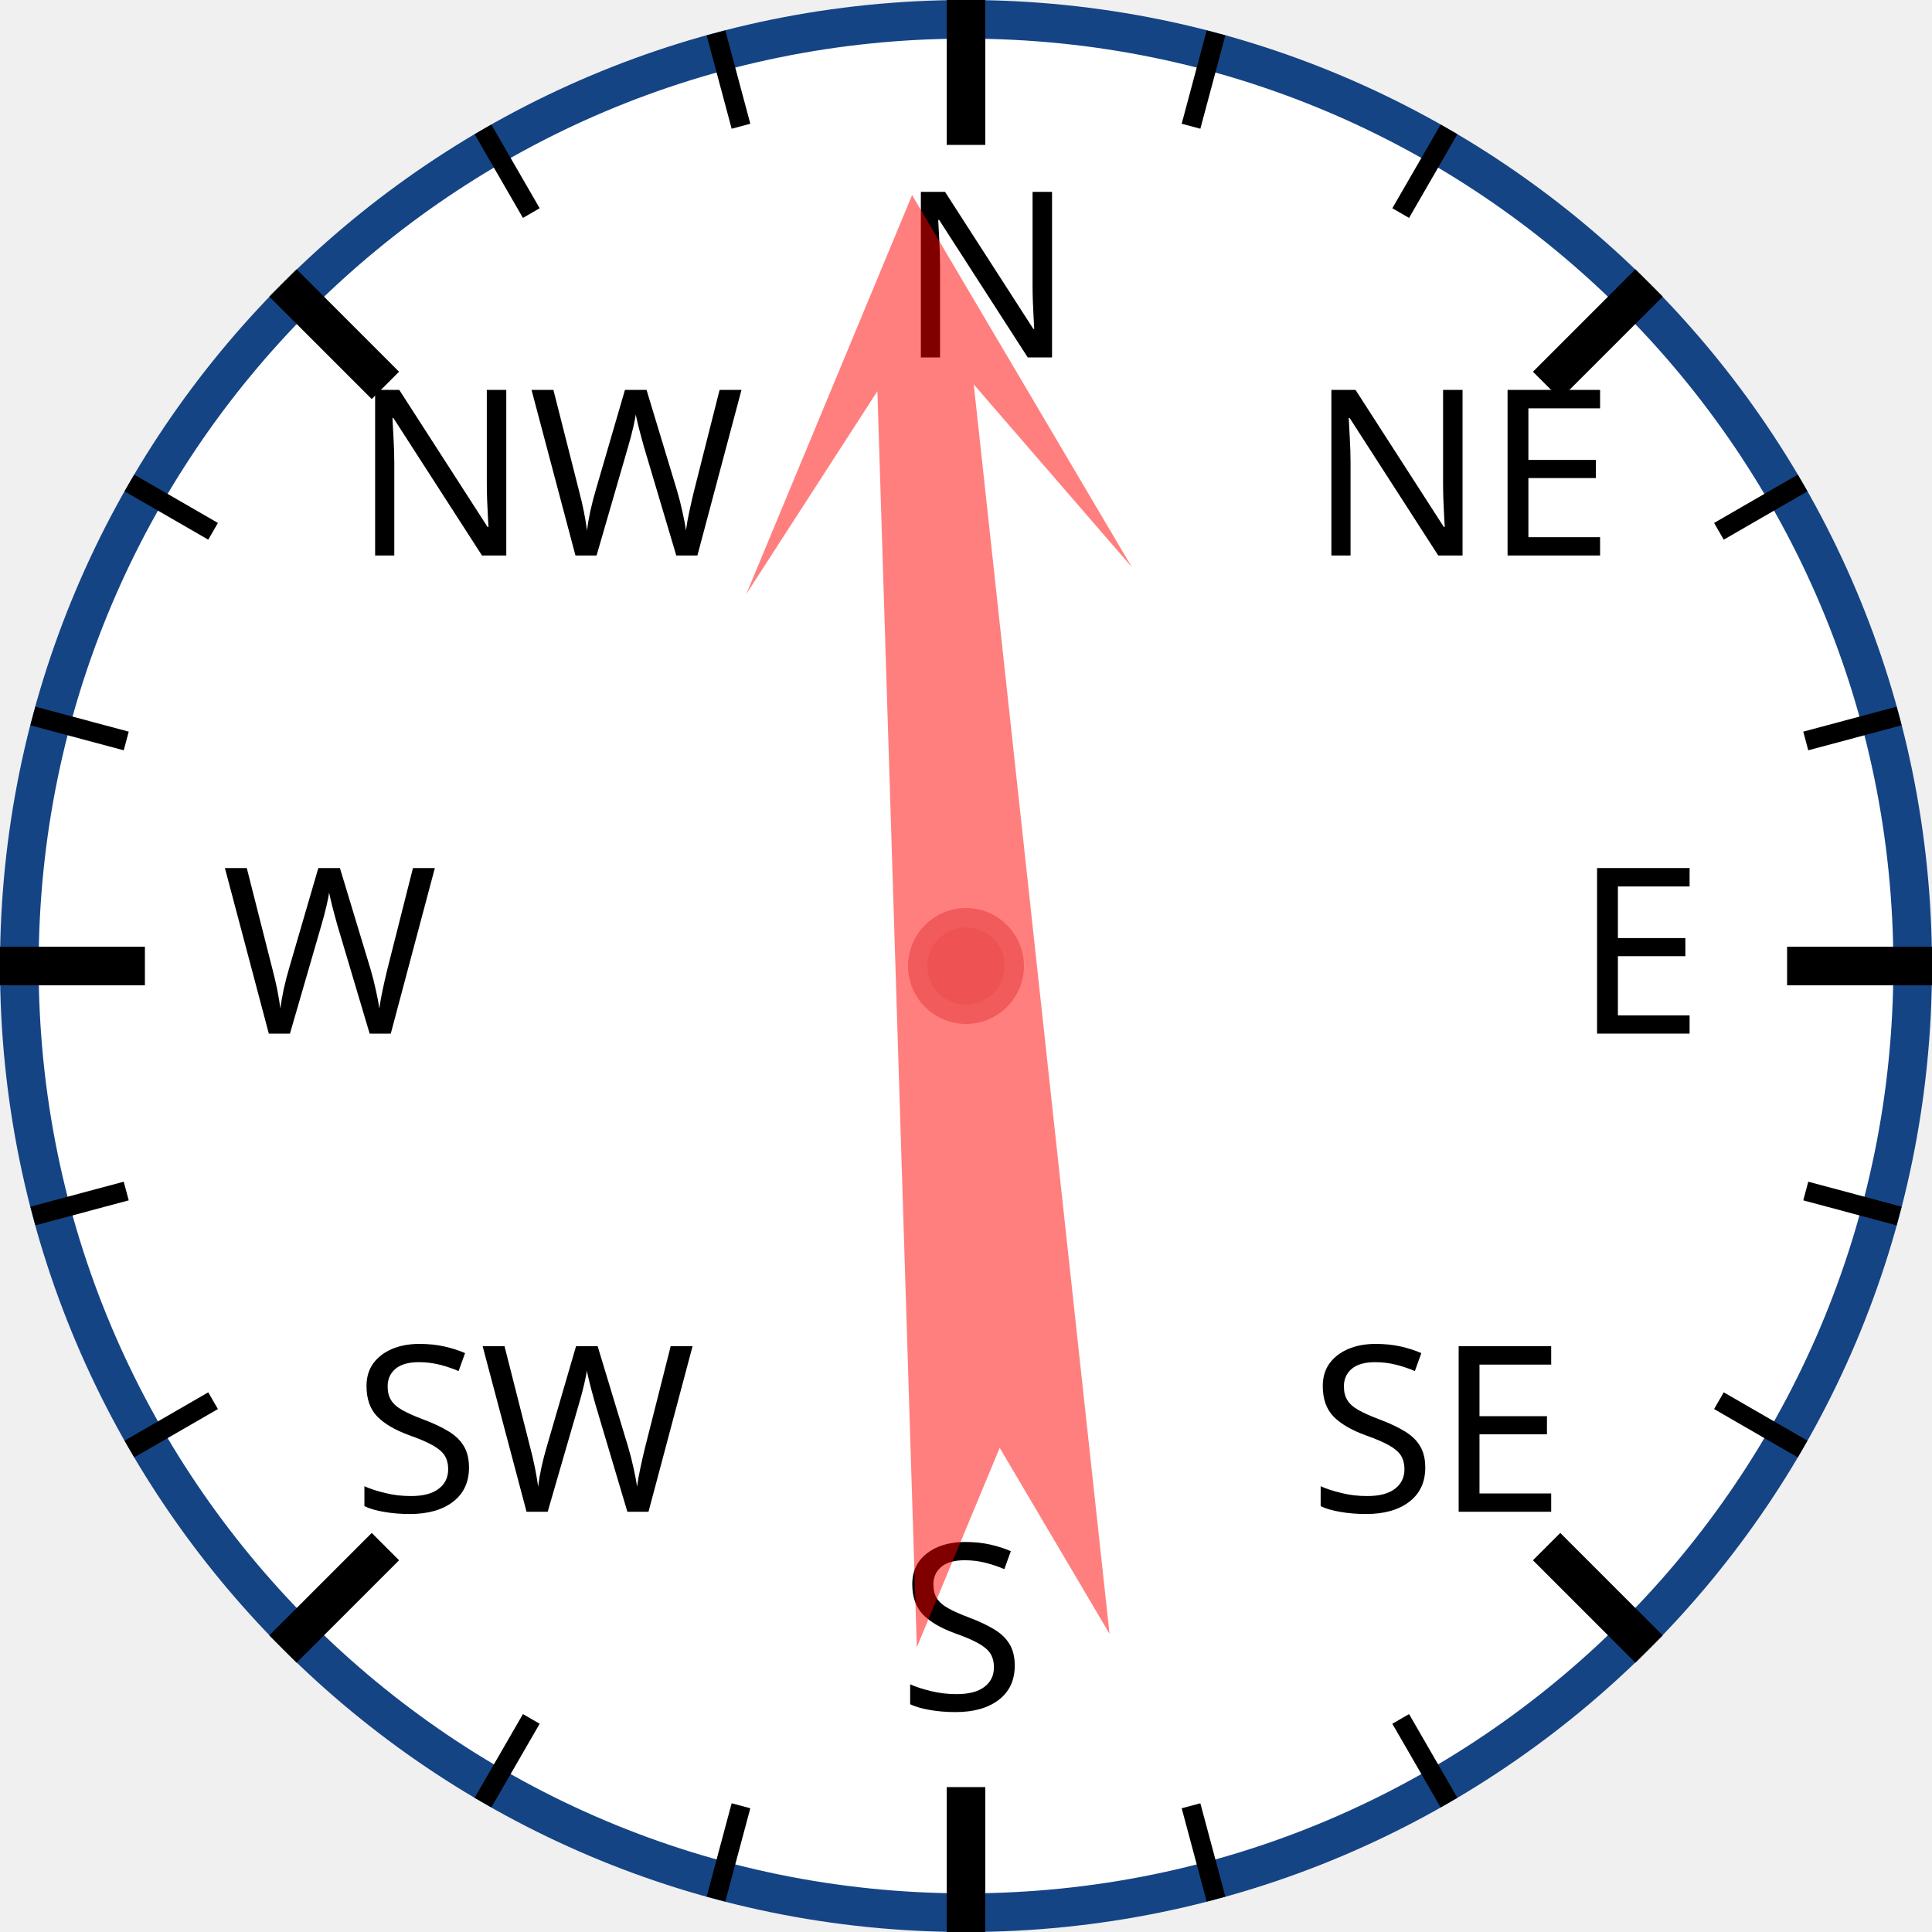
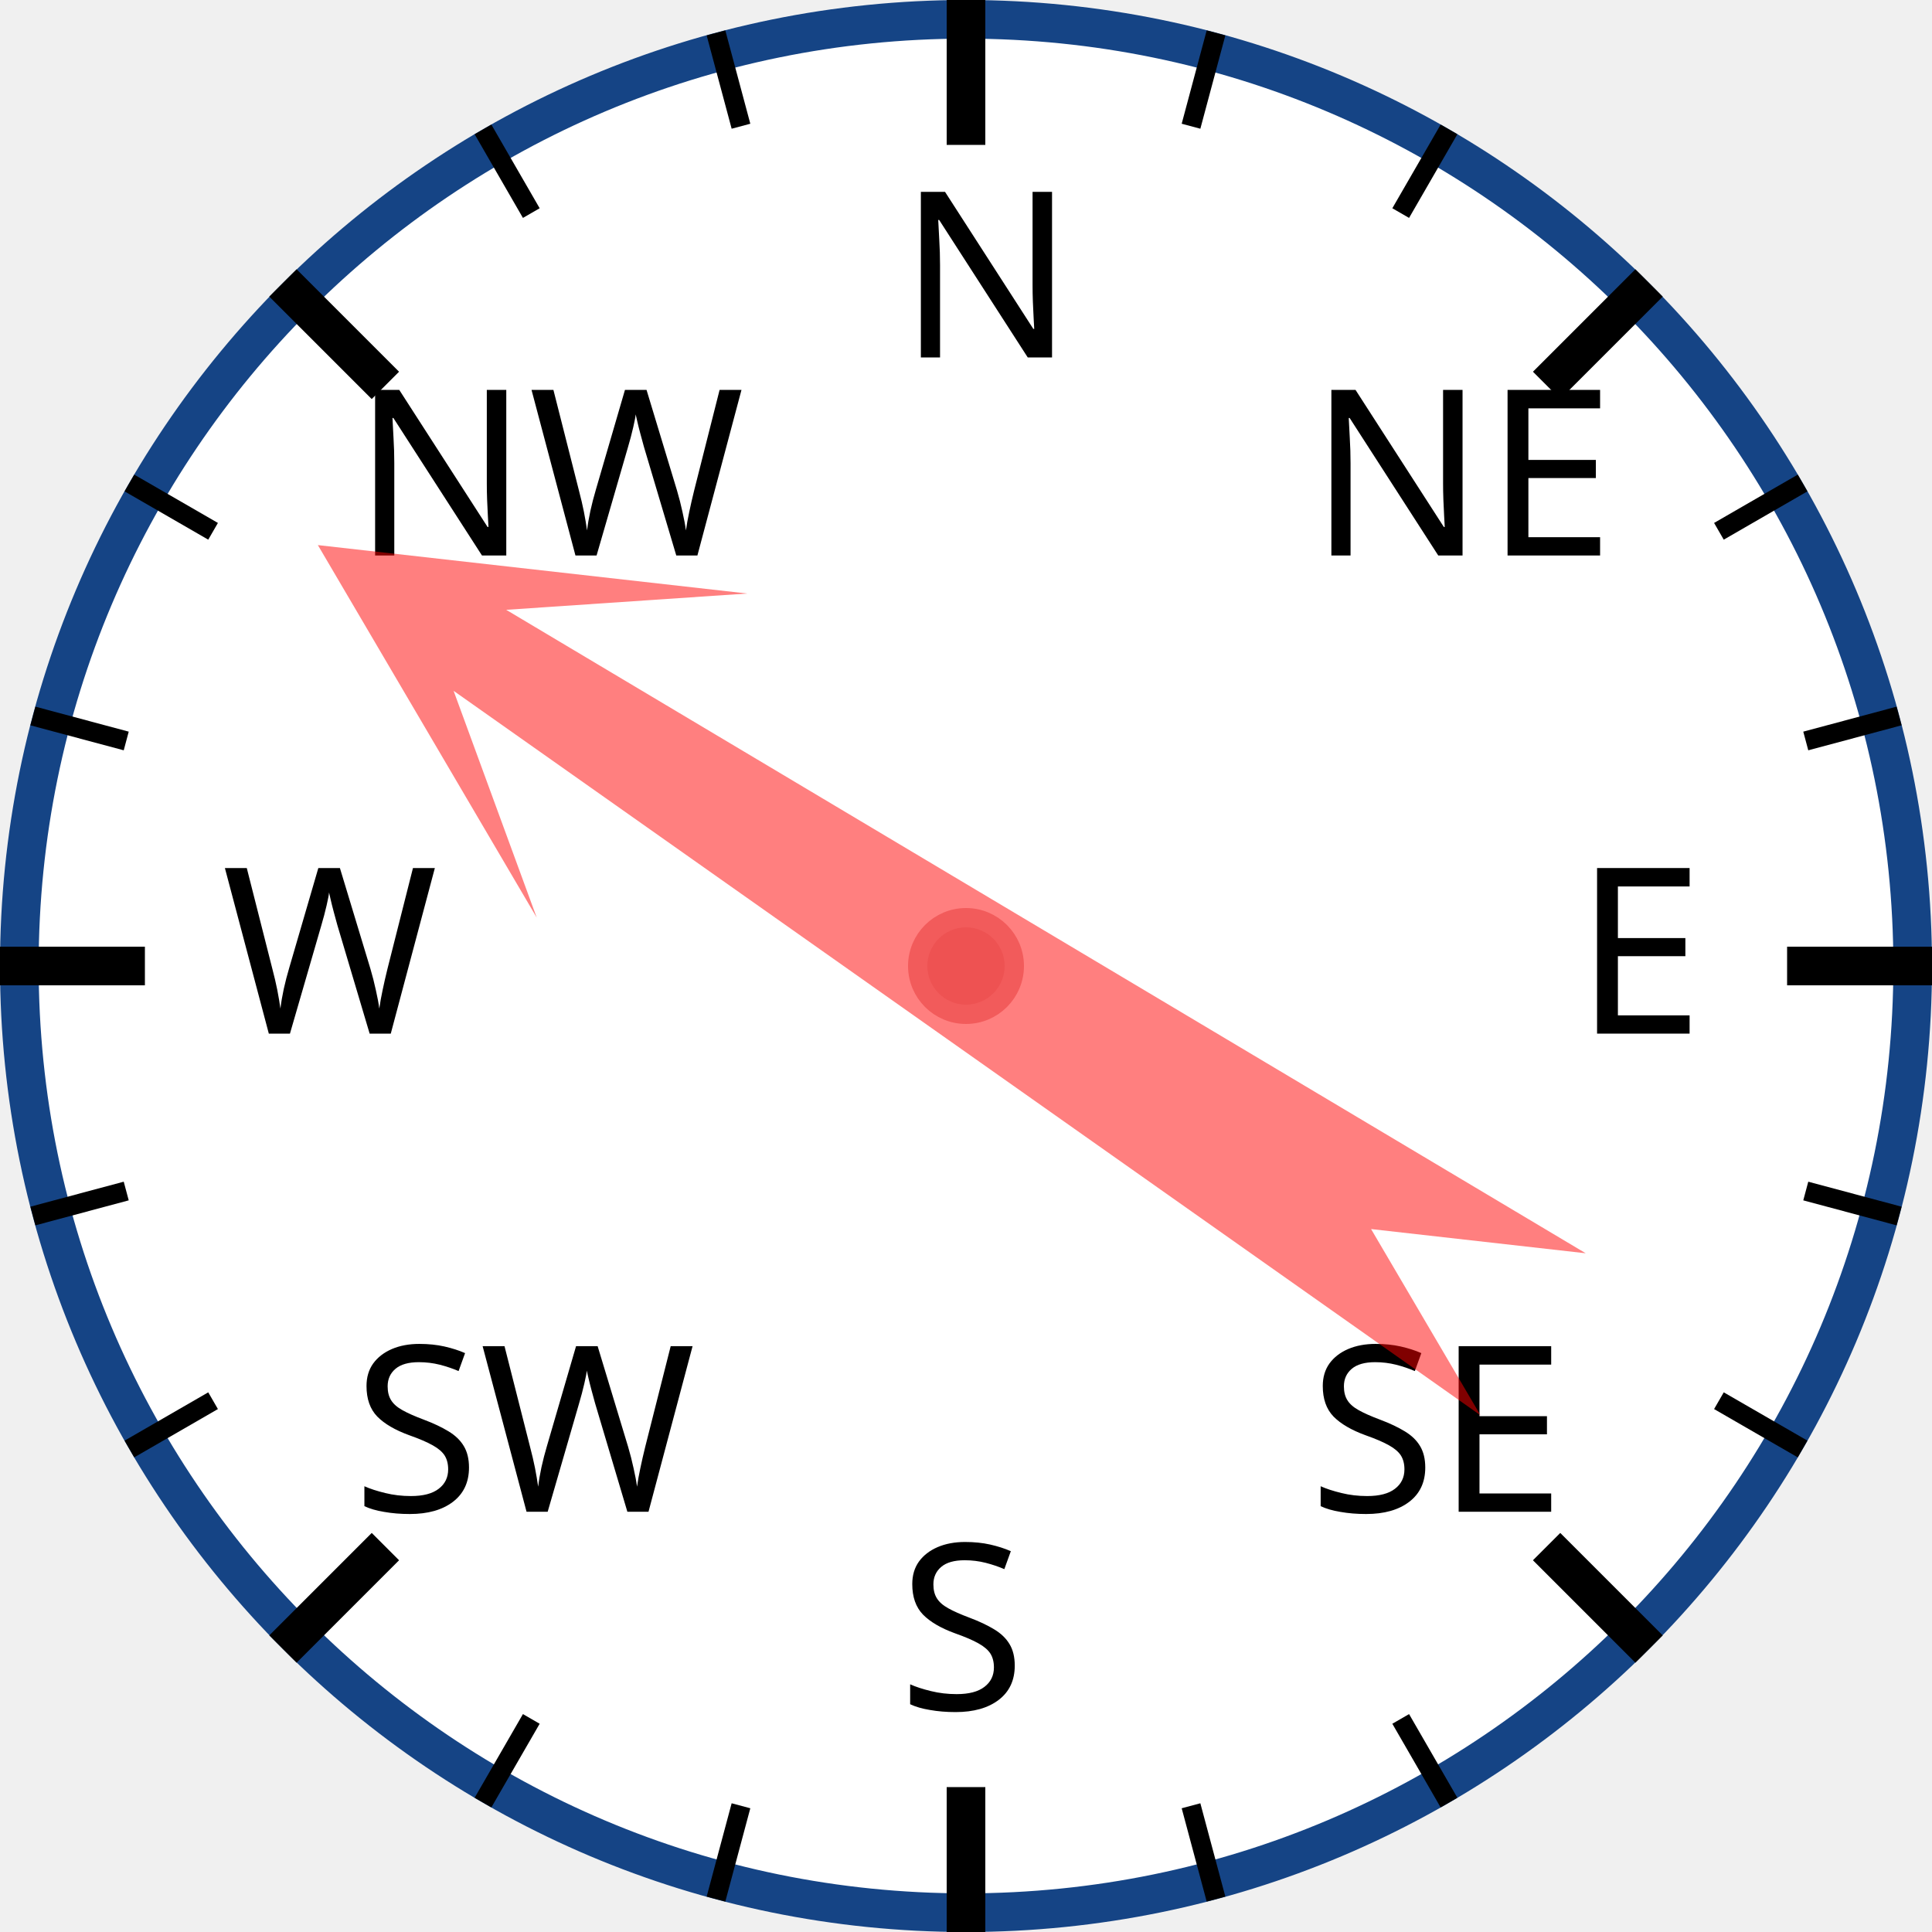
<svg xmlns="http://www.w3.org/2000/svg" width="120px" height="120px" viewBox="0 0 200 200">
  <circle cx="100" cy="100" r="98" style="fill: white; stroke: #154485; stroke-width: 4;" />
  <text x="93.0" y="37.0" style="font-family: sans-serif; font-size: 18pt;">N</text>
  <line x1="100.0" y1="0.0" x2="100.0" y2="15.0" style="stroke: black; stroke-width: 4;" />
  <line x1="74.118" y1="3.407" x2="76.706" y2="13.067" style="stroke: black; stroke-width: 2;" />
  <line x1="50" y1="13.397" x2="55" y2="22.058" style="stroke: black; stroke-width: 2;" />
  <text x="36.503" y="57.503" style="font-family: sans-serif; font-size: 18pt;">NW</text>
  <line x1="29.289" y1="29.289" x2="39.896" y2="39.896" style="stroke: black; stroke-width: 4;" />
  <line x1="13.397" y1="50" x2="22.058" y2="55" style="stroke: black; stroke-width: 2;" />
  <line x1="3.407" y1="74.118" x2="13.067" y2="76.706" style="stroke: black; stroke-width: 2;" />
  <text x="23.0" y="107.0" style="font-family: sans-serif; font-size: 18pt;">W</text>
  <line x1="0.0" y1="100.0" x2="15.0" y2="100.0" style="stroke: black; stroke-width: 4;" />
  <line x1="3.407" y1="125.882" x2="13.067" y2="123.294" style="stroke: black; stroke-width: 2;" />
  <line x1="13.397" y1="150" x2="22.058" y2="145" style="stroke: black; stroke-width: 2;" />
  <text x="36.503" y="156.497" style="font-family: sans-serif; font-size: 18pt;">SW</text>
  <line x1="29.289" y1="170.711" x2="39.896" y2="160.104" style="stroke: black; stroke-width: 4;" />
  <line x1="50" y1="186.603" x2="55" y2="177.942" style="stroke: black; stroke-width: 2;" />
  <line x1="74.118" y1="196.593" x2="76.706" y2="186.933" style="stroke: black; stroke-width: 2;" />
  <text x="93" y="177.0" style="font-family: sans-serif; font-size: 18pt;">S</text>
  <line x1="100" y1="200.0" x2="100" y2="185.0" style="stroke: black; stroke-width: 4;" />
  <line x1="125.882" y1="196.593" x2="123.294" y2="186.933" style="stroke: black; stroke-width: 2;" />
  <line x1="150.0" y1="186.603" x2="145.0" y2="177.942" style="stroke: black; stroke-width: 2;" />
  <text x="135.497" y="156.497" style="font-family: sans-serif; font-size: 18pt;">SE</text>
  <line x1="170.711" y1="170.711" x2="160.104" y2="160.104" style="stroke: black; stroke-width: 4;" />
  <line x1="186.603" y1="150" x2="177.942" y2="145" style="stroke: black; stroke-width: 2;" />
  <line x1="196.593" y1="125.882" x2="186.933" y2="123.294" style="stroke: black; stroke-width: 2;" />
  <text x="163.0" y="107" style="font-family: sans-serif; font-size: 18pt;">E</text>
  <line x1="200.0" y1="100" x2="185.0" y2="100" style="stroke: black; stroke-width: 4;" />
  <line x1="196.593" y1="74.118" x2="186.933" y2="76.706" style="stroke: black; stroke-width: 2;" />
  <line x1="186.603" y1="50" x2="177.942" y2="55" style="stroke: black; stroke-width: 2;" />
  <text x="135.497" y="57.503" style="font-family: sans-serif; font-size: 18pt;">NE</text>
  <line x1="170.711" y1="29.289" x2="160.104" y2="39.896" style="stroke: black; stroke-width: 4;" />
  <line x1="150" y1="13.397" x2="145" y2="22.058" style="stroke: black; stroke-width: 2;" />
  <line x1="125.882" y1="3.407" x2="123.294" y2="13.067" style="stroke: black; stroke-width: 2;" />
-   <polygon points="100 20 120 60 105 40 110 170 100 150 90 170 95 40 80 60" style="fill: red; fill-opacity: 0.5;" transform="rotate(356,100,100)" />
+   <polygon points="100 20 120 60 105 40 110 170 100 150 90 170 95 40 80 60" style="fill: red; fill-opacity: 0.5;" transform="rotate(303,100,100)" />
  <circle cx="100" cy="100" r="5" style="fill: #EE5252; stroke: #F25B5B; stroke-width: 2;" />
</svg>
